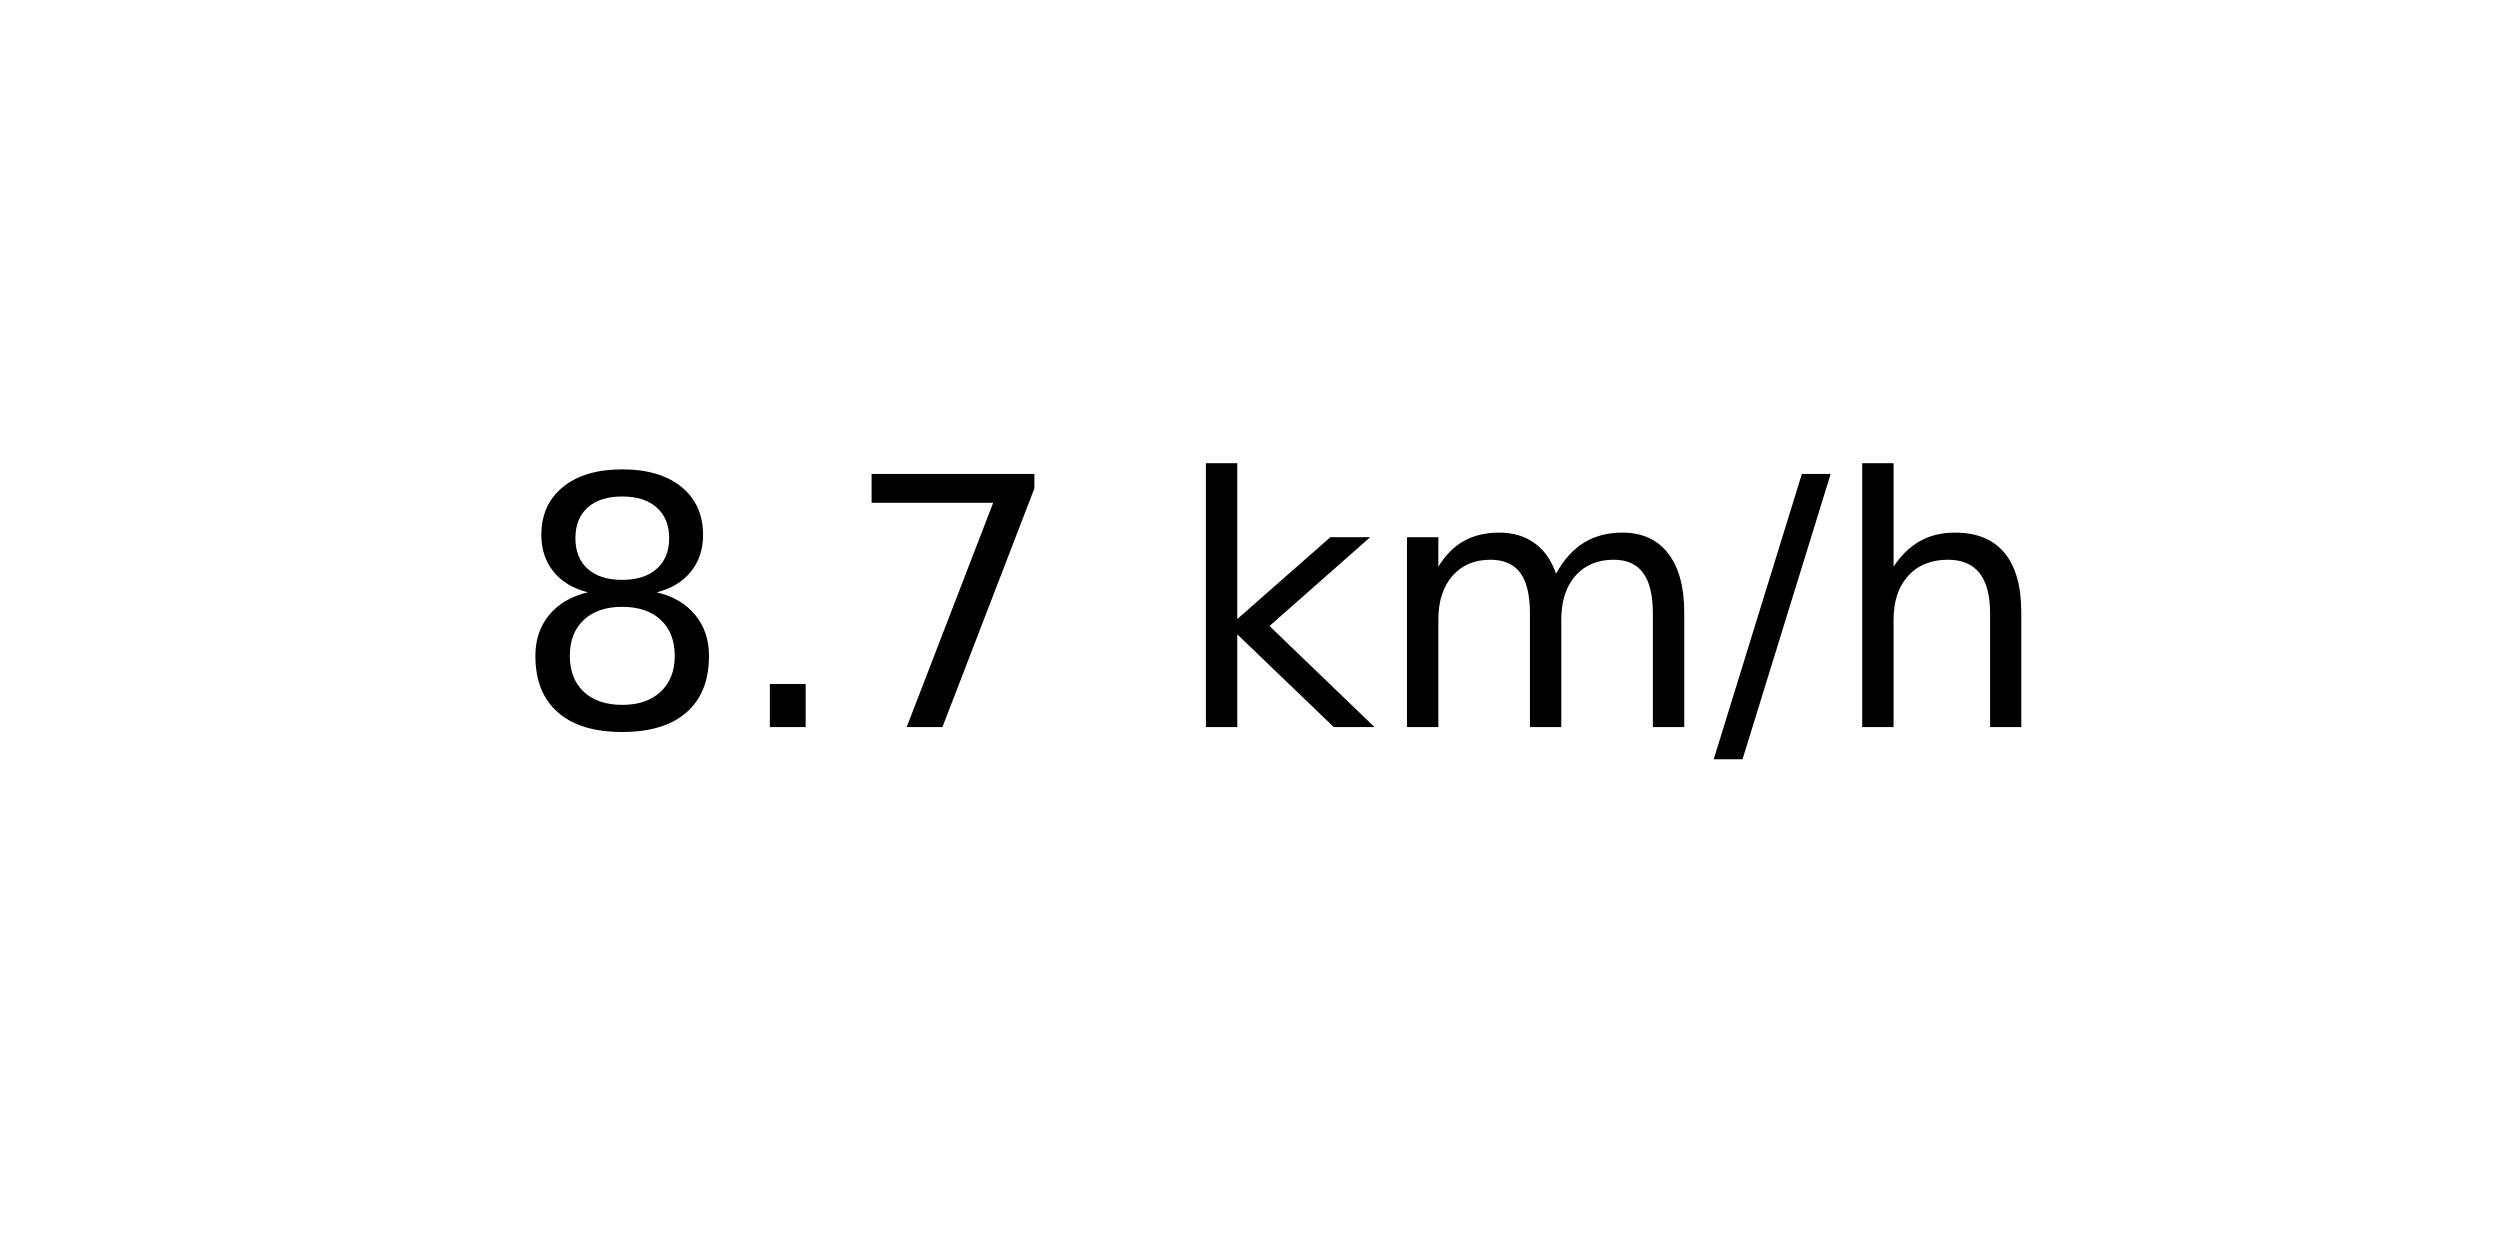
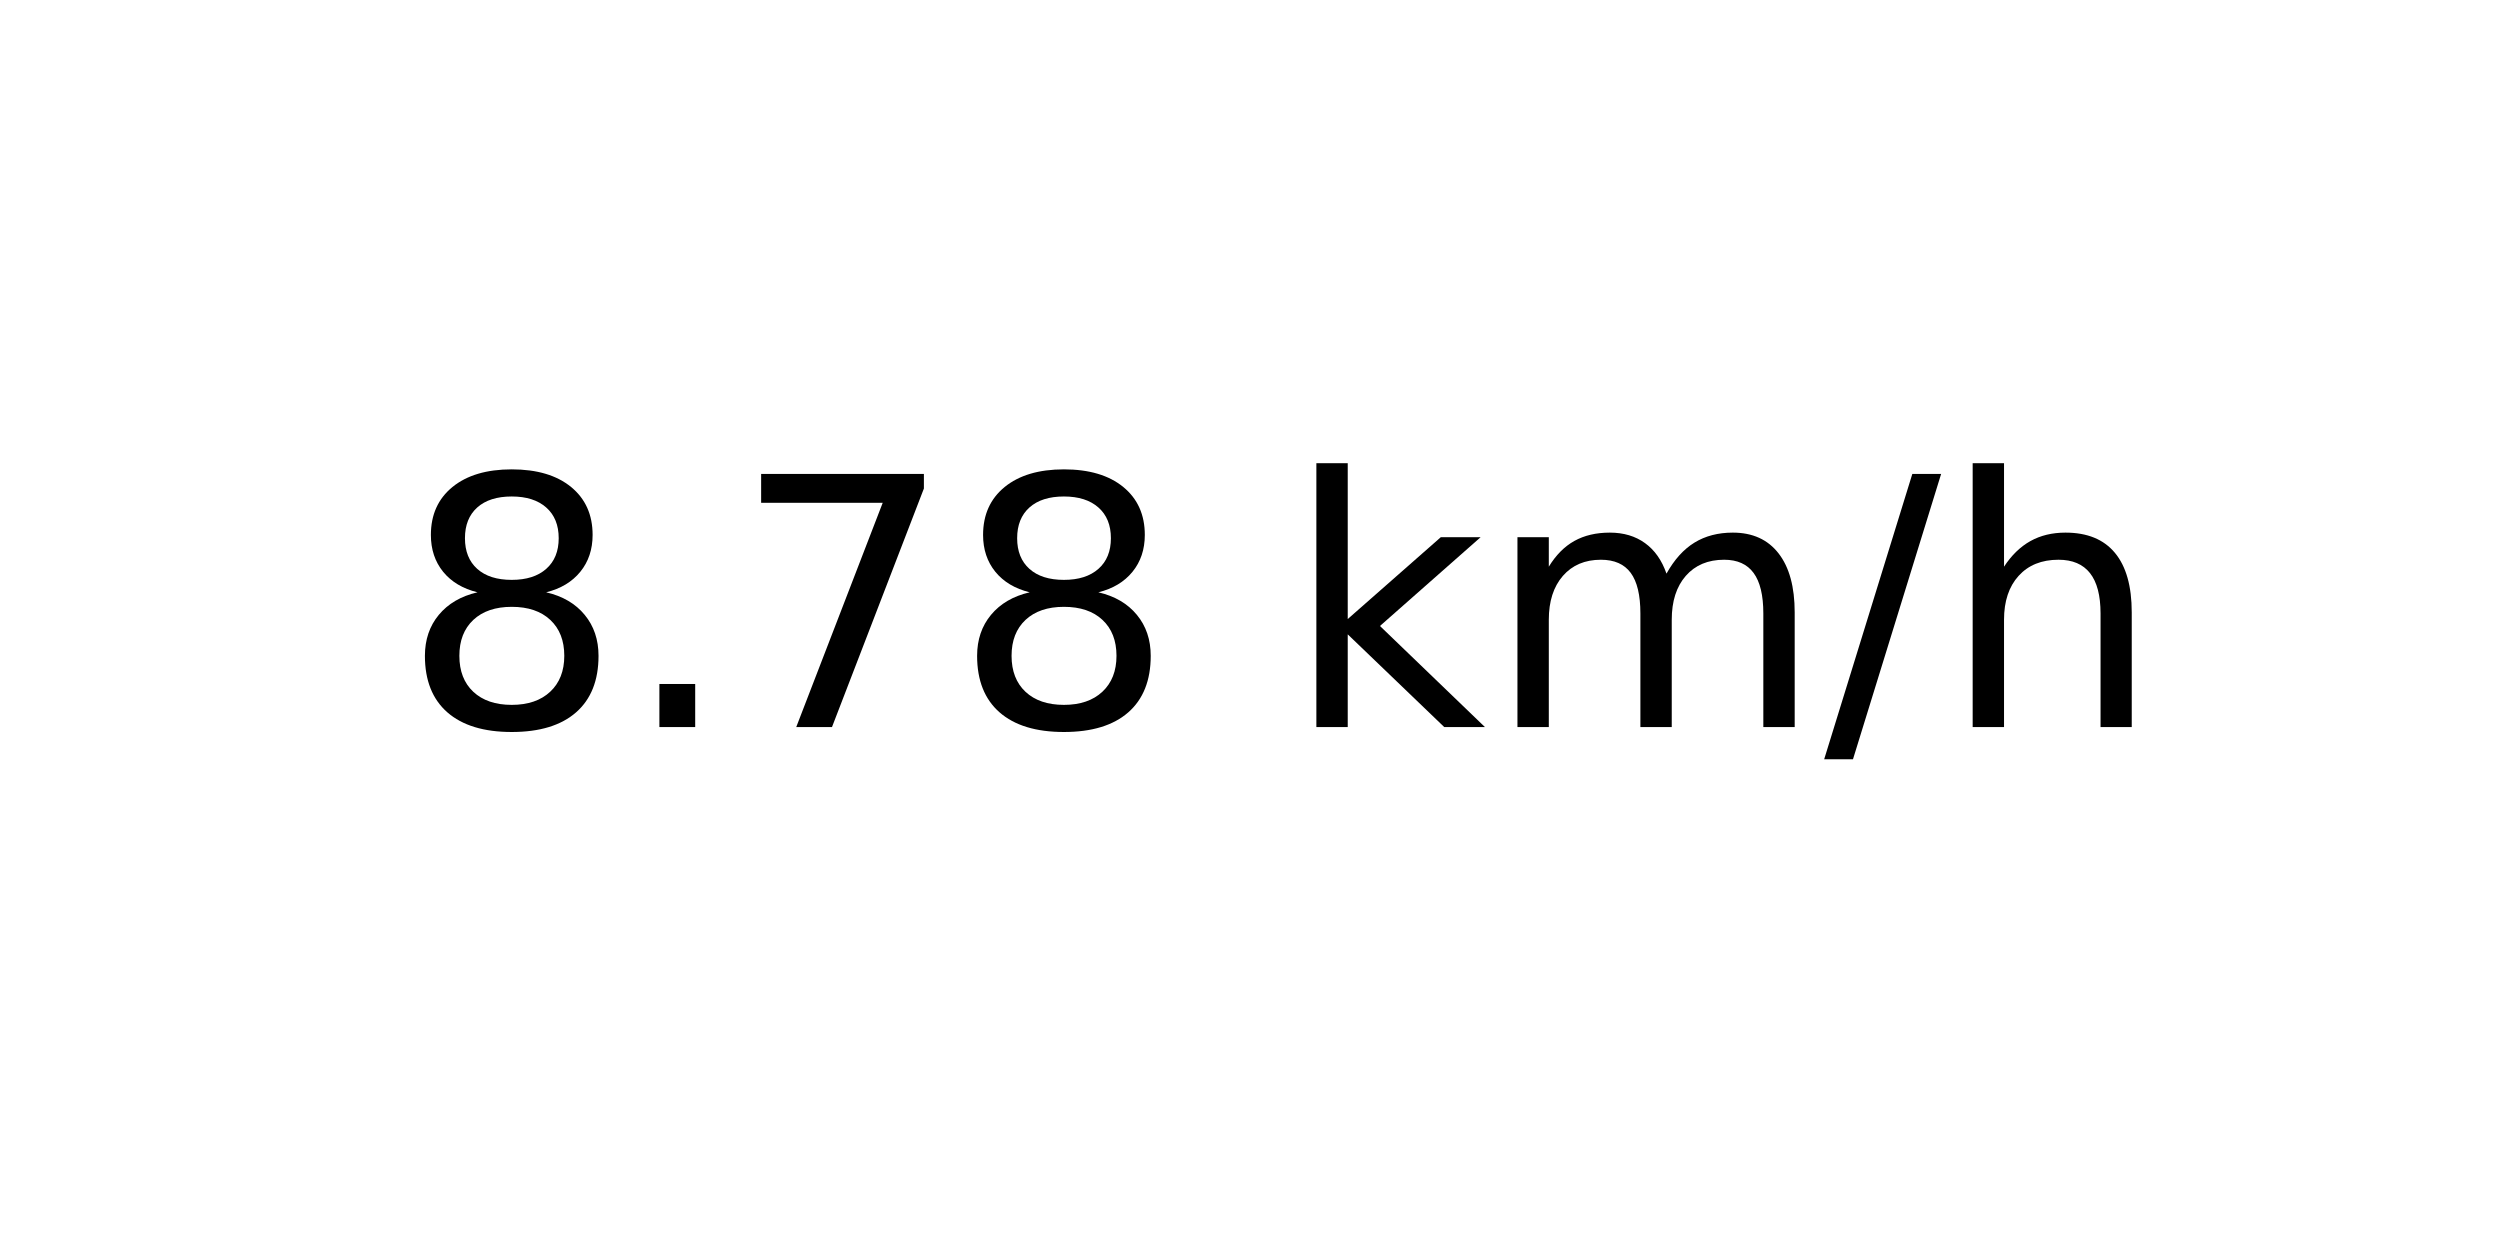
<svg xmlns="http://www.w3.org/2000/svg" xmlns:xlink="http://www.w3.org/1999/xlink" width="72pt" height="36pt" viewBox="0 0 72 36" version="1.1">
  <defs>
    <style type="text/css">*{stroke-linejoin: round; stroke-linecap: butt}</style>
  </defs>
  <g id="figure_1">
    <g id="axes_1">
      <g id="text_1">
-         <g transform="translate(14.74062 20.93937) scale(0.1 -0.1)">
+         <g transform="translate(11.55937 20.93937) scale(0.1 -0.1)">
          <defs>
            <path id="DejaVuSans-38" d="M 2034 2216  Q 1584 2216 1326 1975  Q 1069 1734 1069 1313  Q 1069 891 1326 650  Q 1584 409 2034 409  Q 2484 409 2743 651  Q 3003 894 3003 1313  Q 3003 1734 2745 1975  Q 2488 2216 2034 2216  z M 1403 2484  Q 997 2584 770 2862  Q 544 3141 544 3541  Q 544 4100 942 4425  Q 1341 4750 2034 4750  Q 2731 4750 3128 4425  Q 3525 4100 3525 3541  Q 3525 3141 3298 2862  Q 3072 2584 2669 2484  Q 3125 2378 3379 2068  Q 3634 1759 3634 1313  Q 3634 634 3220 271  Q 2806 -91 2034 -91  Q 1263 -91 848 271  Q 434 634 434 1313  Q 434 1759 690 2068  Q 947 2378 1403 2484  z M 1172 3481  Q 1172 3119 1398 2916  Q 1625 2713 2034 2713  Q 2441 2713 2670 2916  Q 2900 3119 2900 3481  Q 2900 3844 2670 4047  Q 2441 4250 2034 4250  Q 1625 4250 1398 4047  Q 1172 3844 1172 3481  z " transform="scale(0.015625)" />
            <path id="DejaVuSans-2e" d="M 684 794  L 1344 794  L 1344 0  L 684 0  L 684 794  z " transform="scale(0.015625)" />
            <path id="DejaVuSans-37" d="M 525 4666  L 3525 4666  L 3525 4397  L 1831 0  L 1172 0  L 2766 4134  L 525 4134  L 525 4666  z " transform="scale(0.015625)" />
            <path id="DejaVuSans-20" transform="scale(0.015625)" />
            <path id="DejaVuSans-6b" d="M 581 4863  L 1159 4863  L 1159 1991  L 2875 3500  L 3609 3500  L 1753 1863  L 3688 0  L 2938 0  L 1159 1709  L 1159 0  L 581 0  L 581 4863  z " transform="scale(0.015625)" />
            <path id="DejaVuSans-6d" d="M 3328 2828  Q 3544 3216 3844 3400  Q 4144 3584 4550 3584  Q 5097 3584 5394 3201  Q 5691 2819 5691 2113  L 5691 0  L 5113 0  L 5113 2094  Q 5113 2597 4934 2840  Q 4756 3084 4391 3084  Q 3944 3084 3684 2787  Q 3425 2491 3425 1978  L 3425 0  L 2847 0  L 2847 2094  Q 2847 2600 2669 2842  Q 2491 3084 2119 3084  Q 1678 3084 1418 2786  Q 1159 2488 1159 1978  L 1159 0  L 581 0  L 581 3500  L 1159 3500  L 1159 2956  Q 1356 3278 1631 3431  Q 1906 3584 2284 3584  Q 2666 3584 2933 3390  Q 3200 3197 3328 2828  z " transform="scale(0.015625)" />
            <path id="DejaVuSans-2f" d="M 1625 4666  L 2156 4666  L 531 -594  L 0 -594  L 1625 4666  z " transform="scale(0.015625)" />
            <path id="DejaVuSans-68" d="M 3513 2113  L 3513 0  L 2938 0  L 2938 2094  Q 2938 2591 2744 2837  Q 2550 3084 2163 3084  Q 1697 3084 1428 2787  Q 1159 2491 1159 1978  L 1159 0  L 581 0  L 581 4863  L 1159 4863  L 1159 2956  Q 1366 3272 1645 3428  Q 1925 3584 2291 3584  Q 2894 3584 3203 3211  Q 3513 2838 3513 2113  z " transform="scale(0.015625)" />
          </defs>
          <use xlink:href="#DejaVuSans-38" />
          <use xlink:href="#DejaVuSans-2e" x="63.623" />
          <use xlink:href="#DejaVuSans-37" x="95.41" />
-           <use xlink:href="#DejaVuSans-20" x="159.033" />
-           <use xlink:href="#DejaVuSans-6b" x="190.82" />
-           <use xlink:href="#DejaVuSans-6d" x="248.73" />
-           <use xlink:href="#DejaVuSans-2f" x="346.143" />
-           <use xlink:href="#DejaVuSans-68" x="379.834" />
+           <use xlink:href="#DejaVuSans-38" x="159.033" />
+           <use xlink:href="#DejaVuSans-20" x="222.656" />
+           <use xlink:href="#DejaVuSans-6b" x="254.443" />
+           <use xlink:href="#DejaVuSans-6d" x="312.354" />
+           <use xlink:href="#DejaVuSans-2f" x="409.766" />
+           <use xlink:href="#DejaVuSans-68" x="443.457" />
        </g>
      </g>
    </g>
  </g>
</svg>
